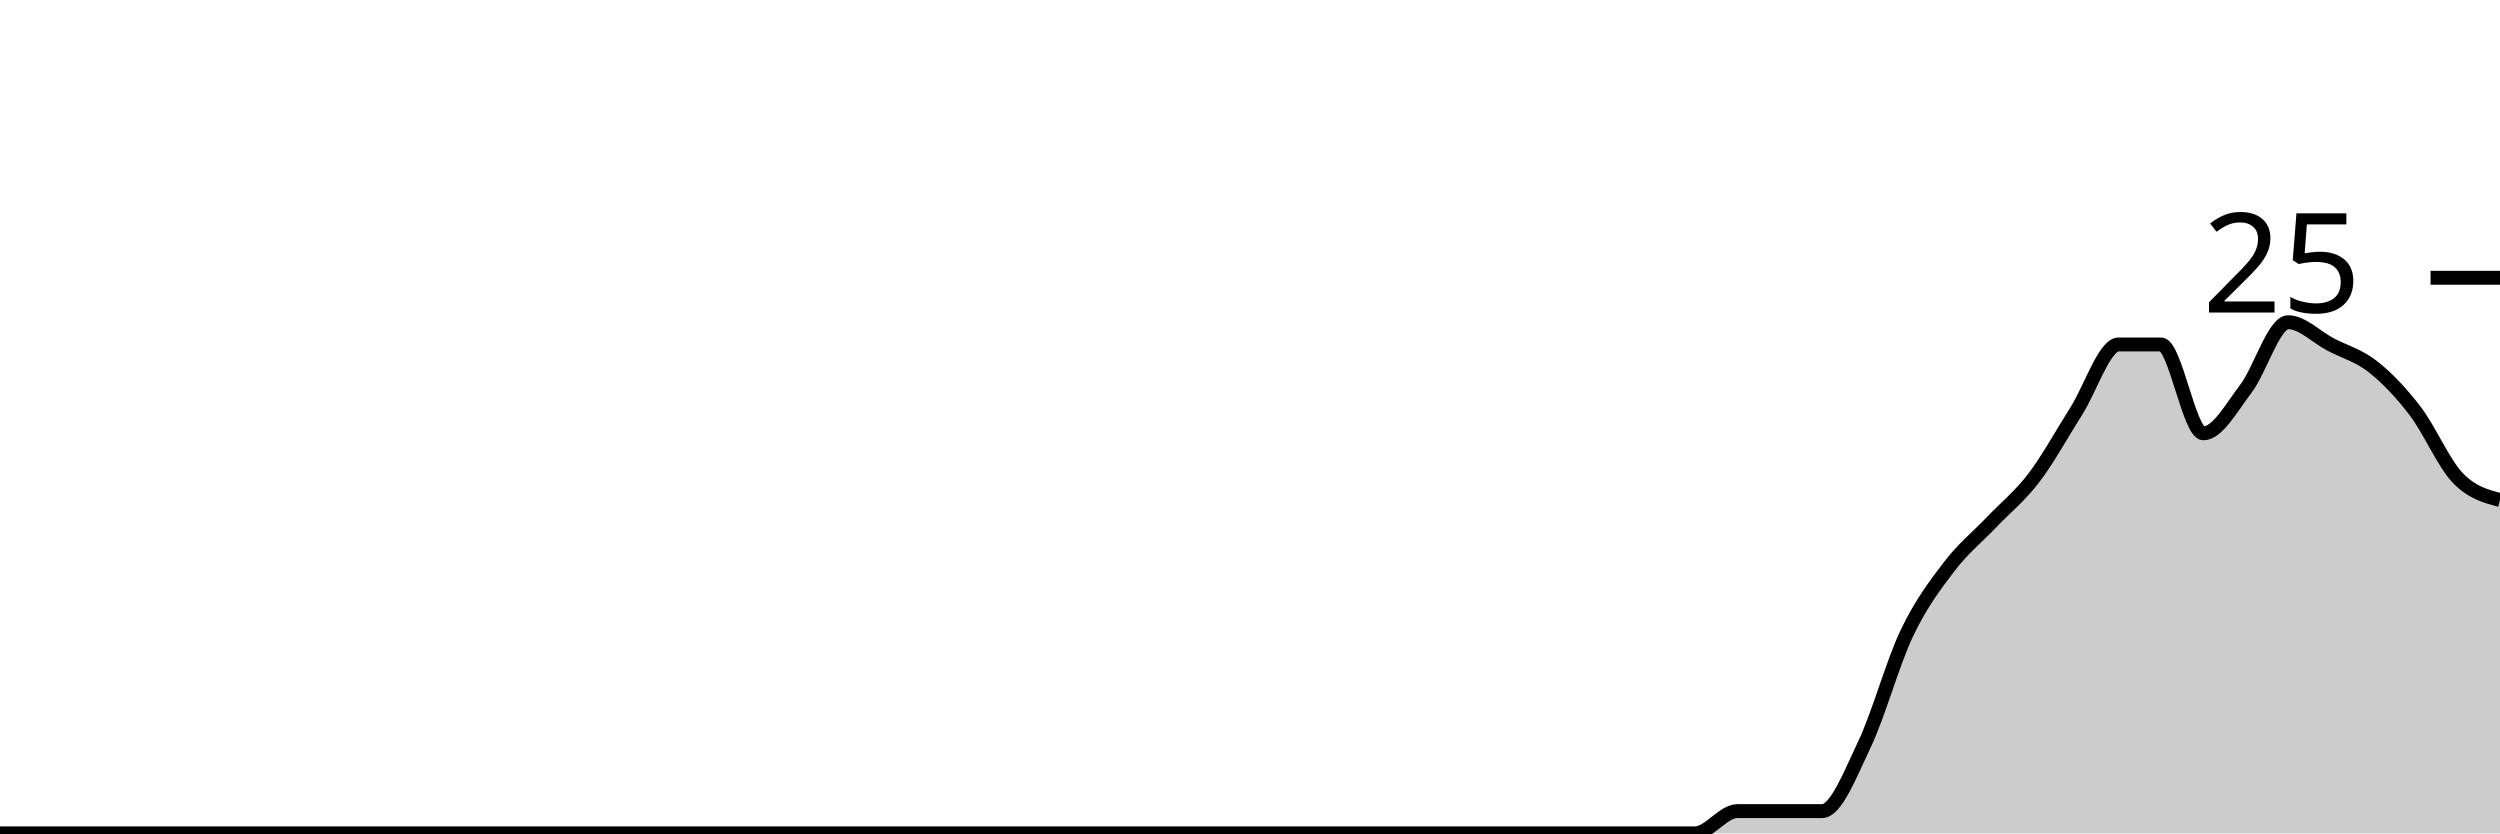
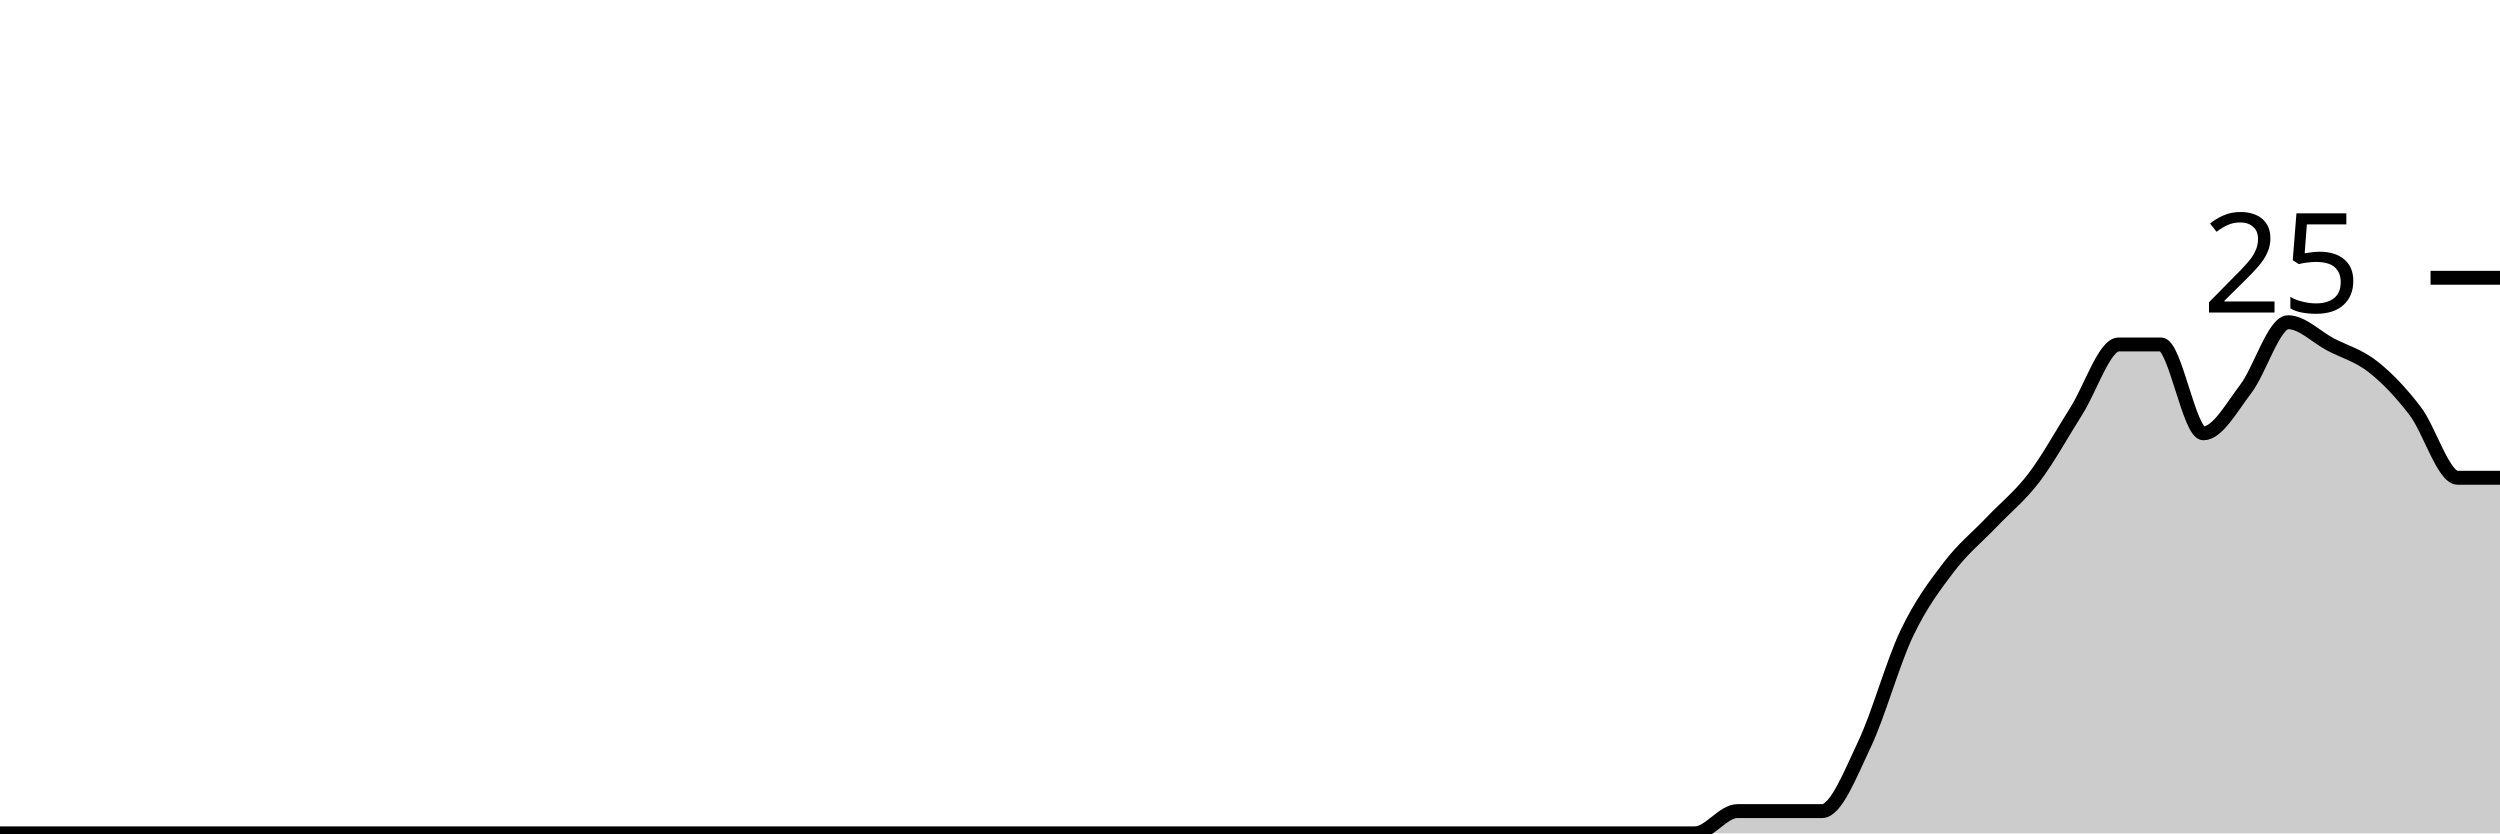
<svg xmlns="http://www.w3.org/2000/svg" viewBox="0 0 180 60">
  <g transform="translate(0,20)">
-     <path class="area" fill="rgba(0, 0, 0, 0.2)" d="M0,40C1.017,40,2.034,40,3.051,40C4.068,40,5.085,40,6.102,40C7.119,40,8.136,40,9.153,40C10.169,40,11.186,40,12.203,40C13.22,40,14.237,40,15.254,40C16.271,40,17.288,40,18.305,40C19.322,40,20.339,40,21.356,40C22.373,40,23.39,40,24.407,40C25.424,40,26.441,40,27.458,40C28.475,40,29.492,40,30.508,40C31.525,40,32.542,40,33.559,40C34.576,40,35.593,40,36.61,40C37.627,40,38.644,40,39.661,40C40.678,40,41.695,40,42.712,40C43.729,40,44.746,40,45.763,40C46.78,40,47.797,40,48.814,40C49.831,40,50.847,40,51.864,40C52.881,40,53.898,40,54.915,40C55.932,40,56.949,40,57.966,40C58.983,40,60,40,61.017,40C62.034,40,63.051,40,64.068,40C65.085,40,66.102,40,67.119,40C68.136,40,69.153,40,70.169,40C71.186,40,72.203,40,73.22,40C74.237,40,75.254,40,76.271,40C77.288,40,78.305,40,79.322,40C80.339,40,81.356,40,82.373,40C83.39,40,84.407,40,85.424,40C86.441,40,87.458,40,88.475,40C89.492,40,90.508,40,91.525,40C92.542,40,93.559,40,94.576,40C95.593,40,96.61,40,97.627,40C98.644,40,99.661,40,100.678,40C101.695,40,102.712,40,103.729,40C104.746,40,105.763,40,106.78,40C107.797,40,108.814,40,109.831,40C110.847,40,111.864,40,112.881,40C113.898,40,114.915,40,115.932,40C116.949,40,117.966,40,118.983,40C120,40,121.017,40,122.034,40C123.051,40,124.068,38.4,125.085,38.4C126.102,38.4,127.119,38.4,128.136,38.4C129.153,38.4,130.169,38.4,131.186,38.4C132.203,38.4,133.22,35.733,134.237,33.6C135.254,31.467,136.271,27.733,137.288,25.6C138.305,23.467,139.322,22.133,140.339,20.8C141.356,19.467,142.373,18.667,143.39,17.6C144.407,16.533,145.424,15.733,146.441,14.4C147.458,13.067,148.475,11.2,149.492,9.6C150.508,8,151.525,4.8,152.542,4.8C153.559,4.8,154.576,4.8,155.593,4.8C156.61,4.8,157.627,11.2,158.644,11.2C159.661,11.2,160.678,9.333,161.695,8C162.712,6.667,163.729,3.2,164.746,3.2C165.763,3.2,166.78,4.267,167.797,4.8C168.814,5.333,169.831,5.6,170.847,6.4C171.864,7.2,172.881,8.267,173.898,9.6C174.915,10.933,175.932,13.333,176.949,14.4C177.966,15.467,178.983,15.733,180,16L180,40C178.983,40,177.966,40,176.949,40C175.932,40,174.915,40,173.898,40C172.881,40,171.864,40,170.847,40C169.831,40,168.814,40,167.797,40C166.78,40,165.763,40,164.746,40C163.729,40,162.712,40,161.695,40C160.678,40,159.661,40,158.644,40C157.627,40,156.61,40,155.593,40C154.576,40,153.559,40,152.542,40C151.525,40,150.508,40,149.492,40C148.475,40,147.458,40,146.441,40C145.424,40,144.407,40,143.39,40C142.373,40,141.356,40,140.339,40C139.322,40,138.305,40,137.288,40C136.271,40,135.254,40,134.237,40C133.22,40,132.203,40,131.186,40C130.169,40,129.153,40,128.136,40C127.119,40,126.102,40,125.085,40C124.068,40,123.051,40,122.034,40C121.017,40,120,40,118.983,40C117.966,40,116.949,40,115.932,40C114.915,40,113.898,40,112.881,40C111.864,40,110.847,40,109.831,40C108.814,40,107.797,40,106.78,40C105.763,40,104.746,40,103.729,40C102.712,40,101.695,40,100.678,40C99.661,40,98.644,40,97.627,40C96.61,40,95.593,40,94.576,40C93.559,40,92.542,40,91.525,40C90.508,40,89.492,40,88.475,40C87.458,40,86.441,40,85.424,40C84.407,40,83.39,40,82.373,40C81.356,40,80.339,40,79.322,40C78.305,40,77.288,40,76.271,40C75.254,40,74.237,40,73.22,40C72.203,40,71.186,40,70.169,40C69.153,40,68.136,40,67.119,40C66.102,40,65.085,40,64.068,40C63.051,40,62.034,40,61.017,40C60,40,58.983,40,57.966,40C56.949,40,55.932,40,54.915,40C53.898,40,52.881,40,51.864,40C50.847,40,49.831,40,48.814,40C47.797,40,46.78,40,45.763,40C44.746,40,43.729,40,42.712,40C41.695,40,40.678,40,39.661,40C38.644,40,37.627,40,36.61,40C35.593,40,34.576,40,33.559,40C32.542,40,31.525,40,30.508,40C29.492,40,28.475,40,27.458,40C26.441,40,25.424,40,24.407,40C23.39,40,22.373,40,21.356,40C20.339,40,19.322,40,18.305,40C17.288,40,16.271,40,15.254,40C14.237,40,13.22,40,12.203,40C11.186,40,10.169,40,9.153,40C8.136,40,7.119,40,6.102,40C5.085,40,4.068,40,3.051,40C2.034,40,1.017,40,0,40Z" />
-     <path class="line" stroke="black" fill="none" d="M0,40C1.017,40,2.034,40,3.051,40C4.068,40,5.085,40,6.102,40C7.119,40,8.136,40,9.153,40C10.169,40,11.186,40,12.203,40C13.22,40,14.237,40,15.254,40C16.271,40,17.288,40,18.305,40C19.322,40,20.339,40,21.356,40C22.373,40,23.39,40,24.407,40C25.424,40,26.441,40,27.458,40C28.475,40,29.492,40,30.508,40C31.525,40,32.542,40,33.559,40C34.576,40,35.593,40,36.61,40C37.627,40,38.644,40,39.661,40C40.678,40,41.695,40,42.712,40C43.729,40,44.746,40,45.763,40C46.78,40,47.797,40,48.814,40C49.831,40,50.847,40,51.864,40C52.881,40,53.898,40,54.915,40C55.932,40,56.949,40,57.966,40C58.983,40,60,40,61.017,40C62.034,40,63.051,40,64.068,40C65.085,40,66.102,40,67.119,40C68.136,40,69.153,40,70.169,40C71.186,40,72.203,40,73.22,40C74.237,40,75.254,40,76.271,40C77.288,40,78.305,40,79.322,40C80.339,40,81.356,40,82.373,40C83.39,40,84.407,40,85.424,40C86.441,40,87.458,40,88.475,40C89.492,40,90.508,40,91.525,40C92.542,40,93.559,40,94.576,40C95.593,40,96.61,40,97.627,40C98.644,40,99.661,40,100.678,40C101.695,40,102.712,40,103.729,40C104.746,40,105.763,40,106.78,40C107.797,40,108.814,40,109.831,40C110.847,40,111.864,40,112.881,40C113.898,40,114.915,40,115.932,40C116.949,40,117.966,40,118.983,40C120,40,121.017,40,122.034,40C123.051,40,124.068,38.4,125.085,38.4C126.102,38.4,127.119,38.4,128.136,38.4C129.153,38.4,130.169,38.4,131.186,38.4C132.203,38.4,133.22,35.733,134.237,33.6C135.254,31.467,136.271,27.733,137.288,25.6C138.305,23.467,139.322,22.133,140.339,20.8C141.356,19.467,142.373,18.667,143.39,17.6C144.407,16.533,145.424,15.733,146.441,14.4C147.458,13.067,148.475,11.2,149.492,9.6C150.508,8,151.525,4.8,152.542,4.8C153.559,4.8,154.576,4.8,155.593,4.8C156.61,4.8,157.627,11.2,158.644,11.2C159.661,11.2,160.678,9.333,161.695,8C162.712,6.667,163.729,3.2,164.746,3.2C165.763,3.2,166.78,4.267,167.797,4.8C168.814,5.333,169.831,5.6,170.847,6.4C171.864,7.2,172.881,8.267,173.898,9.6C174.915,10.933,175.932,13.333,176.949,14.4C177.966,15.467,178.983,15.733,180,16" />
+     <path class="area" fill="rgba(0, 0, 0, 0.2)" d="M0,40C1.017,40,2.034,40,3.051,40C4.068,40,5.085,40,6.102,40C7.119,40,8.136,40,9.153,40C10.169,40,11.186,40,12.203,40C13.22,40,14.237,40,15.254,40C16.271,40,17.288,40,18.305,40C19.322,40,20.339,40,21.356,40C22.373,40,23.39,40,24.407,40C25.424,40,26.441,40,27.458,40C28.475,40,29.492,40,30.508,40C31.525,40,32.542,40,33.559,40C34.576,40,35.593,40,36.61,40C37.627,40,38.644,40,39.661,40C40.678,40,41.695,40,42.712,40C43.729,40,44.746,40,45.763,40C46.78,40,47.797,40,48.814,40C49.831,40,50.847,40,51.864,40C52.881,40,53.898,40,54.915,40C55.932,40,56.949,40,57.966,40C58.983,40,60,40,61.017,40C62.034,40,63.051,40,64.068,40C65.085,40,66.102,40,67.119,40C68.136,40,69.153,40,70.169,40C71.186,40,72.203,40,73.22,40C74.237,40,75.254,40,76.271,40C77.288,40,78.305,40,79.322,40C80.339,40,81.356,40,82.373,40C83.39,40,84.407,40,85.424,40C86.441,40,87.458,40,88.475,40C89.492,40,90.508,40,91.525,40C92.542,40,93.559,40,94.576,40C95.593,40,96.61,40,97.627,40C98.644,40,99.661,40,100.678,40C101.695,40,102.712,40,103.729,40C104.746,40,105.763,40,106.78,40C107.797,40,108.814,40,109.831,40C110.847,40,111.864,40,112.881,40C113.898,40,114.915,40,115.932,40C116.949,40,117.966,40,118.983,40C120,40,121.017,40,122.034,40C123.051,40,124.068,38.4,125.085,38.4C126.102,38.4,127.119,38.4,128.136,38.4C129.153,38.4,130.169,38.4,131.186,38.4C132.203,38.4,133.22,35.733,134.237,33.6C135.254,31.467,136.271,27.733,137.288,25.6C138.305,23.467,139.322,22.133,140.339,20.8C141.356,19.467,142.373,18.667,143.39,17.6C144.407,16.533,145.424,15.733,146.441,14.4C147.458,13.067,148.475,11.2,149.492,9.6C150.508,8,151.525,4.8,152.542,4.8C153.559,4.8,154.576,4.8,155.593,4.8C156.61,4.8,157.627,11.2,158.644,11.2C159.661,11.2,160.678,9.333,161.695,8C162.712,6.667,163.729,3.2,164.746,3.2C165.763,3.2,166.78,4.267,167.797,4.8C168.814,5.333,169.831,5.6,170.847,6.4C171.864,7.2,172.881,8.267,173.898,9.6C174.915,10.933,175.932,14.4,176.949,14.4C177.966,14.4,178.983,14.4,180,14.4L180,40C178.983,40,177.966,40,176.949,40C175.932,40,174.915,40,173.898,40C172.881,40,171.864,40,170.847,40C169.831,40,168.814,40,167.797,40C166.78,40,165.763,40,164.746,40C163.729,40,162.712,40,161.695,40C160.678,40,159.661,40,158.644,40C157.627,40,156.61,40,155.593,40C154.576,40,153.559,40,152.542,40C151.525,40,150.508,40,149.492,40C148.475,40,147.458,40,146.441,40C145.424,40,144.407,40,143.39,40C142.373,40,141.356,40,140.339,40C139.322,40,138.305,40,137.288,40C136.271,40,135.254,40,134.237,40C133.22,40,132.203,40,131.186,40C130.169,40,129.153,40,128.136,40C127.119,40,126.102,40,125.085,40C124.068,40,123.051,40,122.034,40C121.017,40,120,40,118.983,40C117.966,40,116.949,40,115.932,40C114.915,40,113.898,40,112.881,40C111.864,40,110.847,40,109.831,40C108.814,40,107.797,40,106.78,40C105.763,40,104.746,40,103.729,40C102.712,40,101.695,40,100.678,40C99.661,40,98.644,40,97.627,40C96.61,40,95.593,40,94.576,40C93.559,40,92.542,40,91.525,40C90.508,40,89.492,40,88.475,40C87.458,40,86.441,40,85.424,40C84.407,40,83.39,40,82.373,40C81.356,40,80.339,40,79.322,40C78.305,40,77.288,40,76.271,40C75.254,40,74.237,40,73.22,40C72.203,40,71.186,40,70.169,40C69.153,40,68.136,40,67.119,40C66.102,40,65.085,40,64.068,40C63.051,40,62.034,40,61.017,40C60,40,58.983,40,57.966,40C56.949,40,55.932,40,54.915,40C53.898,40,52.881,40,51.864,40C50.847,40,49.831,40,48.814,40C47.797,40,46.78,40,45.763,40C44.746,40,43.729,40,42.712,40C41.695,40,40.678,40,39.661,40C38.644,40,37.627,40,36.61,40C35.593,40,34.576,40,33.559,40C32.542,40,31.525,40,30.508,40C29.492,40,28.475,40,27.458,40C26.441,40,25.424,40,24.407,40C23.39,40,22.373,40,21.356,40C20.339,40,19.322,40,18.305,40C17.288,40,16.271,40,15.254,40C14.237,40,13.22,40,12.203,40C11.186,40,10.169,40,9.153,40C8.136,40,7.119,40,6.102,40C5.085,40,4.068,40,3.051,40C2.034,40,1.017,40,0,40Z" />
+     <path class="line" stroke="black" fill="none" d="M0,40C1.017,40,2.034,40,3.051,40C4.068,40,5.085,40,6.102,40C7.119,40,8.136,40,9.153,40C10.169,40,11.186,40,12.203,40C13.22,40,14.237,40,15.254,40C16.271,40,17.288,40,18.305,40C19.322,40,20.339,40,21.356,40C22.373,40,23.39,40,24.407,40C25.424,40,26.441,40,27.458,40C28.475,40,29.492,40,30.508,40C31.525,40,32.542,40,33.559,40C34.576,40,35.593,40,36.61,40C37.627,40,38.644,40,39.661,40C40.678,40,41.695,40,42.712,40C43.729,40,44.746,40,45.763,40C46.78,40,47.797,40,48.814,40C49.831,40,50.847,40,51.864,40C52.881,40,53.898,40,54.915,40C55.932,40,56.949,40,57.966,40C58.983,40,60,40,61.017,40C62.034,40,63.051,40,64.068,40C65.085,40,66.102,40,67.119,40C68.136,40,69.153,40,70.169,40C71.186,40,72.203,40,73.22,40C74.237,40,75.254,40,76.271,40C77.288,40,78.305,40,79.322,40C80.339,40,81.356,40,82.373,40C83.39,40,84.407,40,85.424,40C86.441,40,87.458,40,88.475,40C89.492,40,90.508,40,91.525,40C92.542,40,93.559,40,94.576,40C95.593,40,96.61,40,97.627,40C98.644,40,99.661,40,100.678,40C101.695,40,102.712,40,103.729,40C104.746,40,105.763,40,106.78,40C107.797,40,108.814,40,109.831,40C110.847,40,111.864,40,112.881,40C113.898,40,114.915,40,115.932,40C116.949,40,117.966,40,118.983,40C120,40,121.017,40,122.034,40C123.051,40,124.068,38.4,125.085,38.4C126.102,38.4,127.119,38.4,128.136,38.4C129.153,38.4,130.169,38.4,131.186,38.4C132.203,38.4,133.22,35.733,134.237,33.6C135.254,31.467,136.271,27.733,137.288,25.6C138.305,23.467,139.322,22.133,140.339,20.8C141.356,19.467,142.373,18.667,143.39,17.6C144.407,16.533,145.424,15.733,146.441,14.4C147.458,13.067,148.475,11.2,149.492,9.6C150.508,8,151.525,4.8,152.542,4.8C153.559,4.8,154.576,4.8,155.593,4.8C156.61,4.8,157.627,11.2,158.644,11.2C159.661,11.2,160.678,9.333,161.695,8C162.712,6.667,163.729,3.2,164.746,3.2C165.763,3.2,166.78,4.267,167.797,4.8C168.814,5.333,169.831,5.6,170.847,6.4C171.864,7.2,172.881,8.267,173.898,9.6C174.915,10.933,175.932,14.4,176.949,14.4C177.966,14.4,178.983,14.4,180,14.4" />
    <path class="axis-ceiling" stroke-width="1" stroke="black" fill="none" d="M175,0L180,0" />
    <text class="axis-ceiling-label" font-family="sans-serif" text-anchor="end" font-size="10px" x="170" y="2.5">25</text>
  </g>
</svg>
